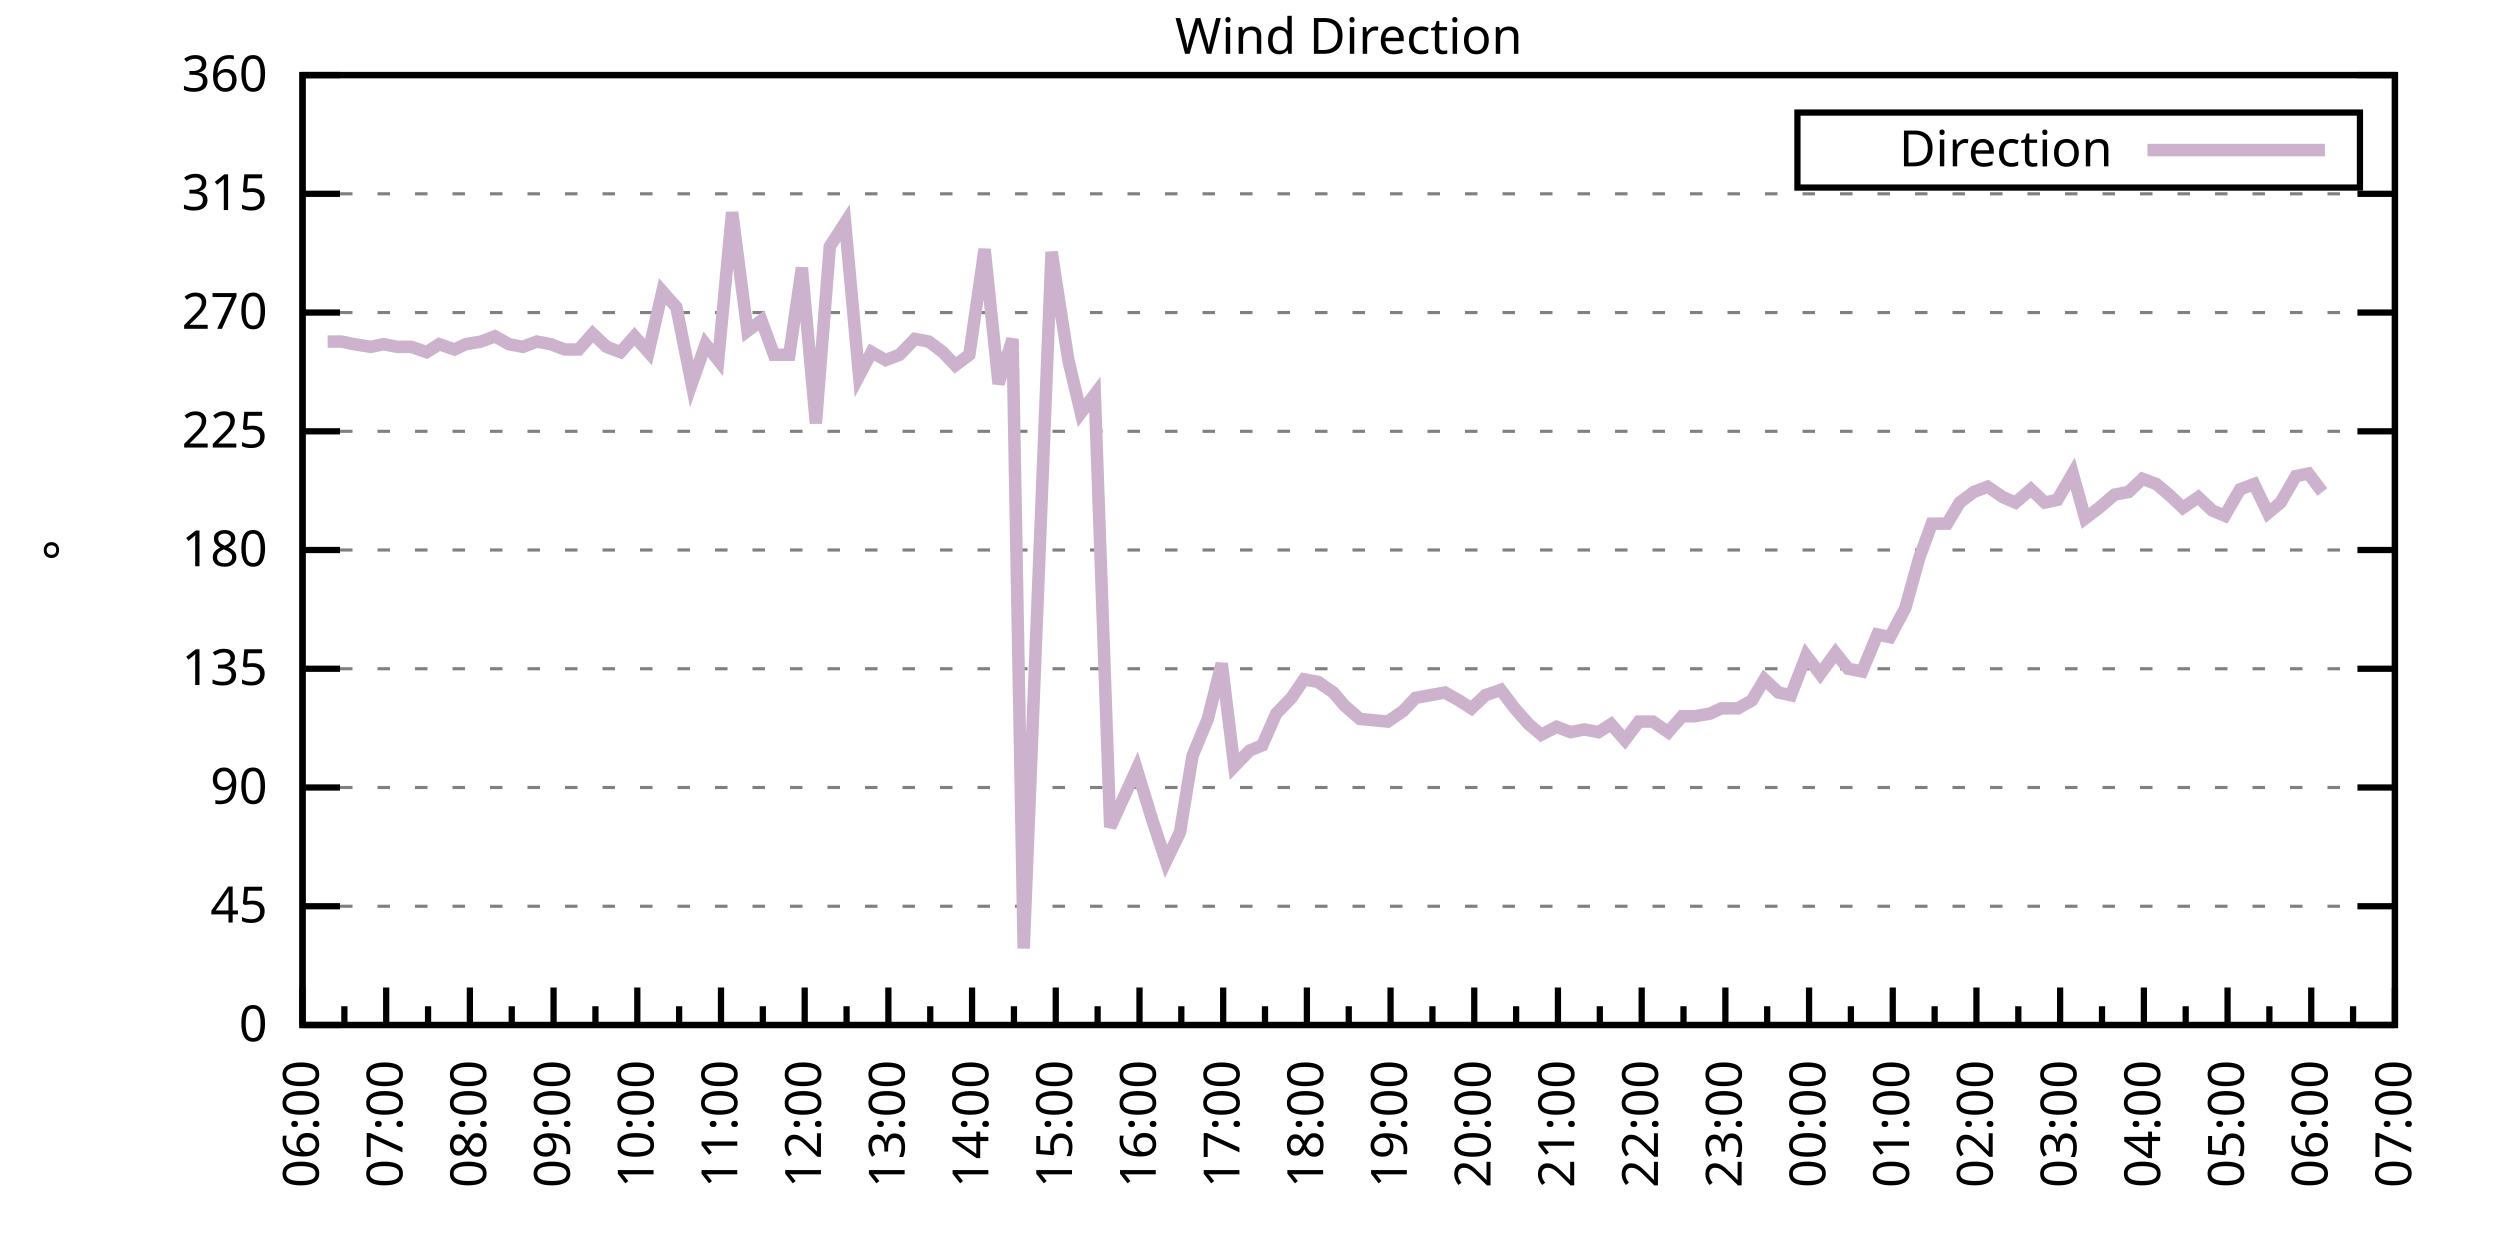
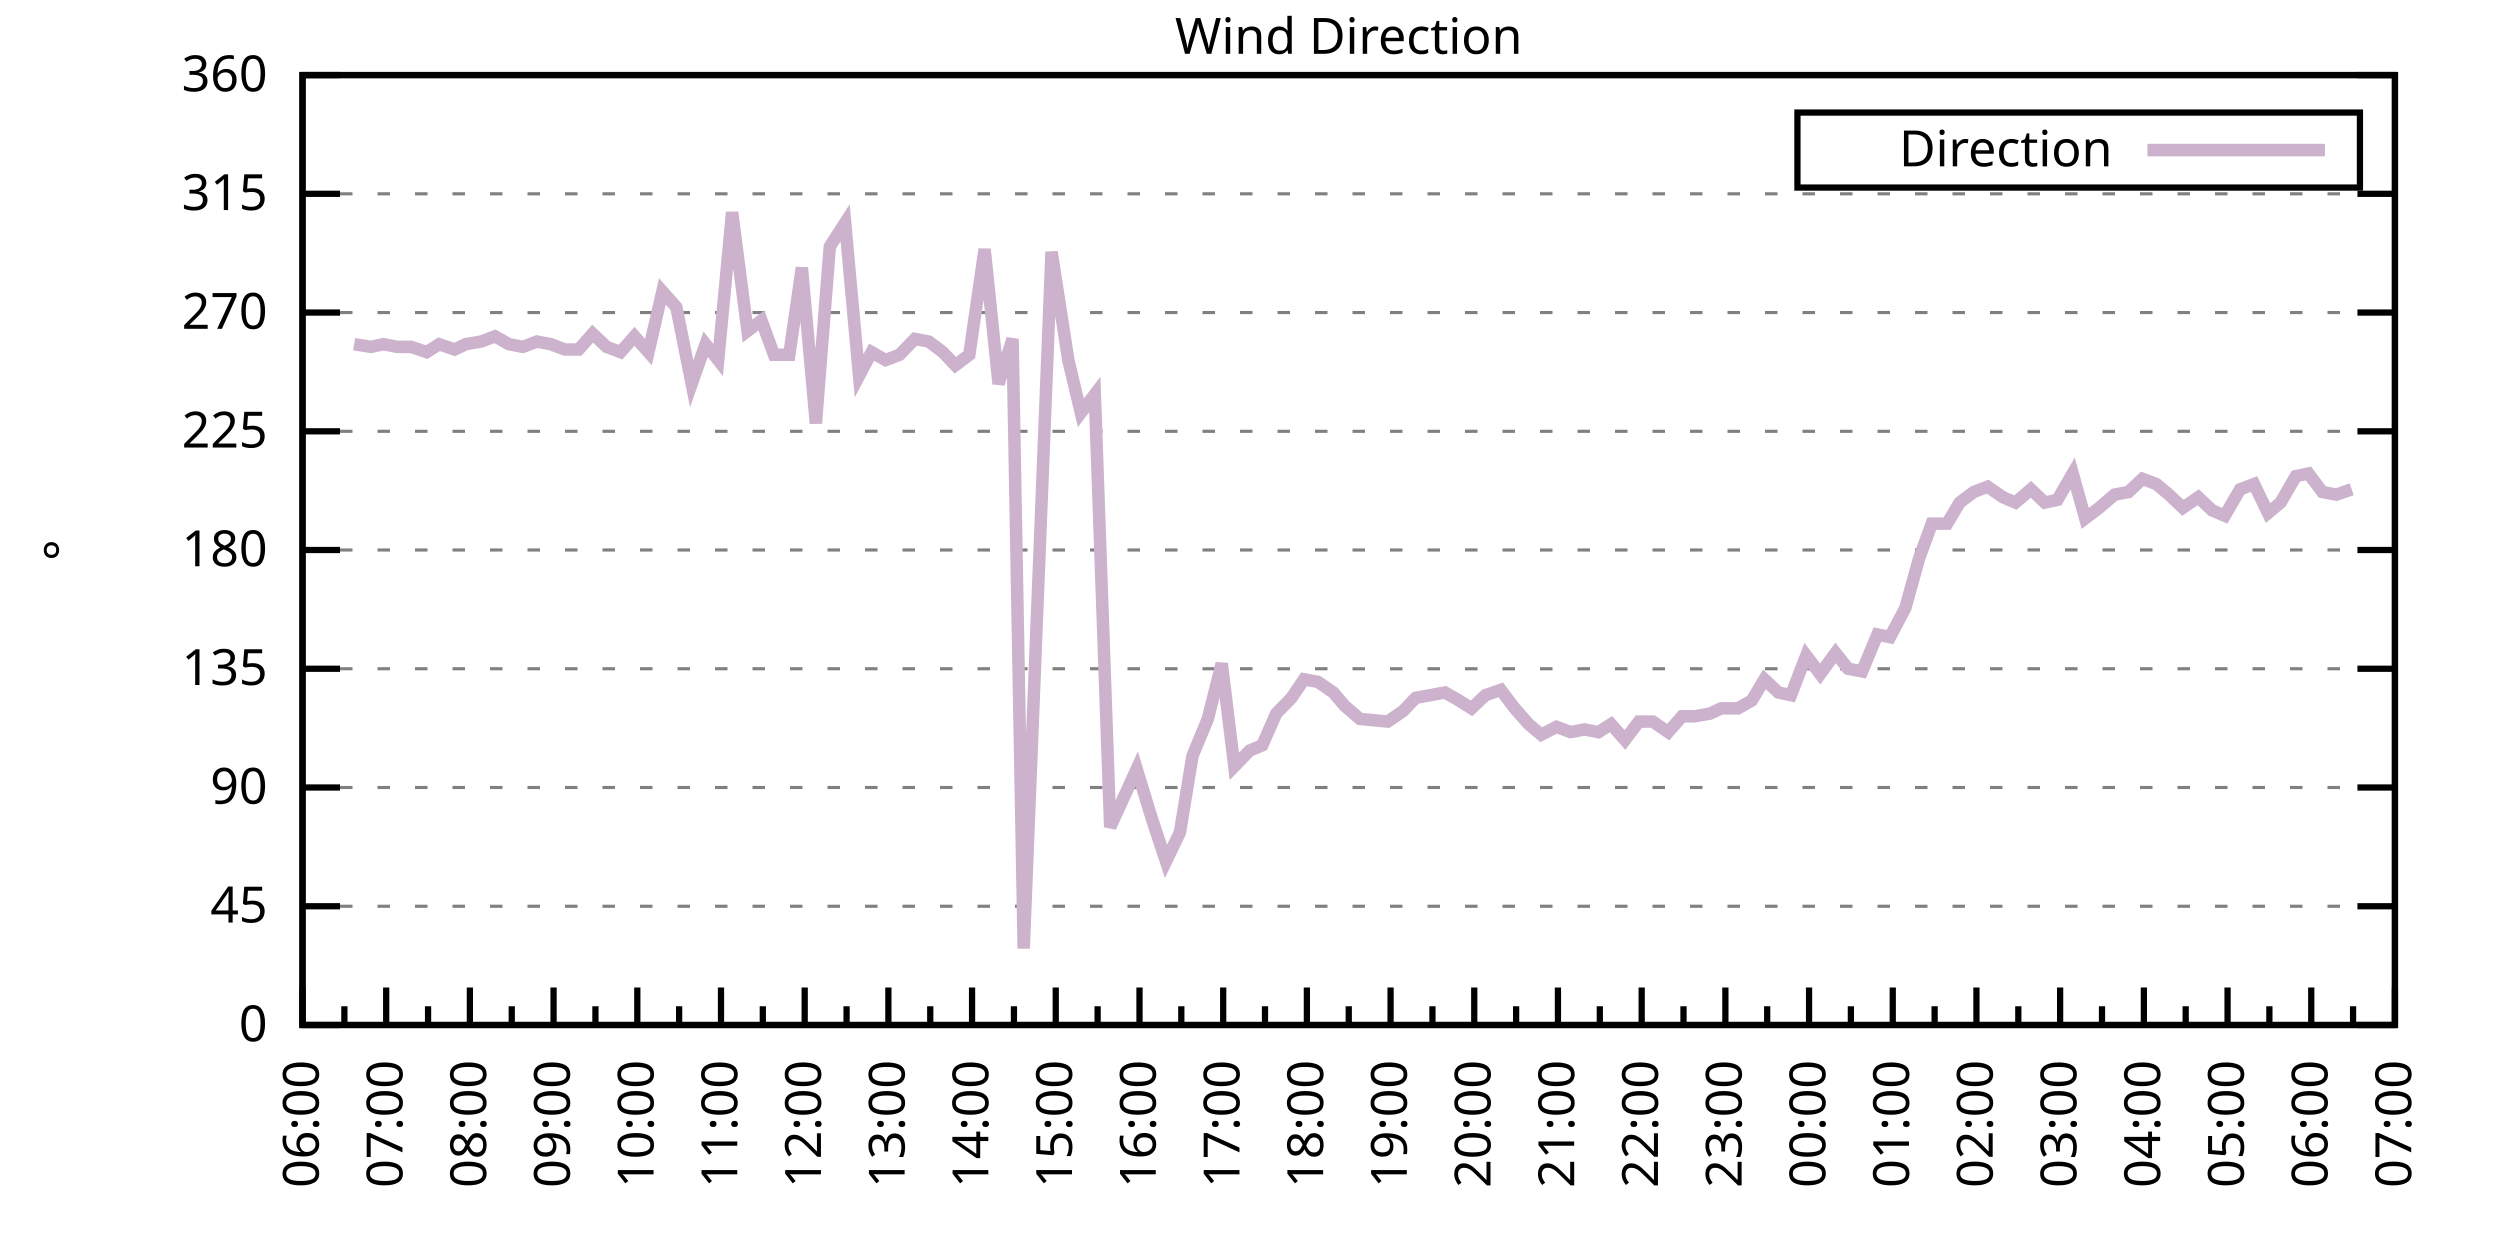
<svg xmlns="http://www.w3.org/2000/svg" xmlns:xlink="http://www.w3.org/1999/xlink" width="400" height="200" viewBox="0 0 400 200">
  <g id="gnuplot_canvas">
    <rect x="0" y="0" width="400" height="200" fill="none" />
    <defs>
      <circle id="gpDot" r="0.5" stroke-width="0.5" stroke="currentColor" />
      <path id="gpPt0" stroke-width="0.333" stroke="currentColor" d="M-1,0 h2 M0,-1 v2" />
      <path id="gpPt1" stroke-width="0.333" stroke="currentColor" d="M-1,-1 L1,1 M1,-1 L-1,1" />
      <path id="gpPt2" stroke-width="0.333" stroke="currentColor" d="M-1,0 L1,0 M0,-1 L0,1 M-1,-1 L1,1 M-1,1 L1,-1" />
      <rect id="gpPt3" stroke-width="0.333" stroke="currentColor" x="-1" y="-1" width="2" height="2" />
      <rect id="gpPt4" stroke-width="0.333" stroke="currentColor" fill="currentColor" x="-1" y="-1" width="2" height="2" />
      <circle id="gpPt5" stroke-width="0.333" stroke="currentColor" cx="0" cy="0" r="1" />
      <use xlink:href="#gpPt5" id="gpPt6" fill="currentColor" stroke="none" />
      <path id="gpPt7" stroke-width="0.333" stroke="currentColor" d="M0,-1.33 L-1.33,0.67 L1.33,0.67 z" />
      <use xlink:href="#gpPt7" id="gpPt8" fill="currentColor" stroke="none" />
      <use xlink:href="#gpPt7" id="gpPt9" stroke="currentColor" transform="rotate(180)" />
      <use xlink:href="#gpPt9" id="gpPt10" fill="currentColor" stroke="none" />
      <use xlink:href="#gpPt3" id="gpPt11" stroke="currentColor" transform="rotate(45)" />
      <use xlink:href="#gpPt11" id="gpPt12" fill="currentColor" stroke="none" />
      <path id="gpPt13" stroke-width="0.333" stroke="currentColor" d="M0,1.330 L1.265,0.411 L0.782,-1.067 L-0.782,-1.076 L-1.265,0.411 z" />
      <use xlink:href="#gpPt13" id="gpPt14" fill="currentColor" stroke="none" />
      <filter id="textbox" filterUnits="objectBoundingBox" x="0" y="0" height="1" width="1">
        <feFlood flood-color="white" flood-opacity="1" result="bgnd" />
        <feComposite in="SourceGraphic" in2="bgnd" operator="atop" />
      </filter>
      <filter id="greybox" filterUnits="objectBoundingBox" x="0" y="0" height="1" width="1">
        <feFlood flood-color="lightgrey" flood-opacity="1" result="grey" />
        <feComposite in="SourceGraphic" in2="grey" operator="atop" />
      </filter>
    </defs>
    <g fill="none" color="white" stroke="currentColor" stroke-width="1.00" stroke-linecap="butt" stroke-linejoin="miter">
</g>
    <g fill="none" color="black" stroke="currentColor" stroke-width="1.00" stroke-linecap="butt" stroke-linejoin="miter">
      <g stroke="none" shape-rendering="crispEdges">
        <polygon fill="rgb(255, 255, 255)" points="48.40,164.00 383.18,164.00 383.18,12.02 48.40,12.02 " />
      </g>
    </g>
    <g fill="none" color="black" stroke="currentColor" stroke-width="1.00" stroke-linecap="butt" stroke-linejoin="miter">
</g>
    <g fill="none" color="black" stroke="black" stroke-width="0.50" stroke-linecap="butt" stroke-linejoin="miter">
</g>
    <g fill="none" color="gray" stroke="currentColor" stroke-width="0.50" stroke-linecap="butt" stroke-linejoin="miter">
      <path stroke="gray" stroke-dasharray="2,4" class="gridline" d="M48.40,164.00 L383.19,164.00  " />
    </g>
    <g fill="none" color="gray" stroke="gray" stroke-width="1.00" stroke-linecap="butt" stroke-linejoin="miter">
</g>
    <g fill="none" color="black" stroke="currentColor" stroke-width="1.00" stroke-linecap="butt" stroke-linejoin="miter">
      <path stroke="black" d="M48.40,164.00 L54.40,164.00 M383.19,164.00 L377.19,164.00  " />
      <g transform="translate(42.80,166.60)" stroke="none" fill="black" font-family="Sans" font-size="8.00" text-anchor="end">
        <text>
          <tspan font-family="Sans"> 0</tspan>
        </text>
      </g>
    </g>
    <g fill="none" color="black" stroke="currentColor" stroke-width="1.00" stroke-linecap="butt" stroke-linejoin="miter">
</g>
    <g fill="none" color="black" stroke="black" stroke-width="0.50" stroke-linecap="butt" stroke-linejoin="miter">
</g>
    <g fill="none" color="gray" stroke="currentColor" stroke-width="0.50" stroke-linecap="butt" stroke-linejoin="miter">
      <path stroke="gray" stroke-dasharray="2,4" class="gridline" d="M48.40,145.00 L383.19,145.00  " />
    </g>
    <g fill="none" color="gray" stroke="gray" stroke-width="1.00" stroke-linecap="butt" stroke-linejoin="miter">
</g>
    <g fill="none" color="black" stroke="currentColor" stroke-width="1.00" stroke-linecap="butt" stroke-linejoin="miter">
      <path stroke="black" d="M48.40,145.00 L54.40,145.00 M383.19,145.00 L377.19,145.00  " />
      <g transform="translate(42.80,147.60)" stroke="none" fill="black" font-family="Sans" font-size="8.00" text-anchor="end">
        <text>
          <tspan font-family="Sans"> 45</tspan>
        </text>
      </g>
    </g>
    <g fill="none" color="black" stroke="currentColor" stroke-width="1.00" stroke-linecap="butt" stroke-linejoin="miter">
</g>
    <g fill="none" color="black" stroke="black" stroke-width="0.50" stroke-linecap="butt" stroke-linejoin="miter">
</g>
    <g fill="none" color="gray" stroke="currentColor" stroke-width="0.50" stroke-linecap="butt" stroke-linejoin="miter">
      <path stroke="gray" stroke-dasharray="2,4" class="gridline" d="M48.40,126.00 L383.19,126.00  " />
    </g>
    <g fill="none" color="gray" stroke="gray" stroke-width="1.00" stroke-linecap="butt" stroke-linejoin="miter">
</g>
    <g fill="none" color="black" stroke="currentColor" stroke-width="1.00" stroke-linecap="butt" stroke-linejoin="miter">
      <path stroke="black" d="M48.40,126.00 L54.40,126.00 M383.19,126.00 L377.19,126.00  " />
      <g transform="translate(42.80,128.60)" stroke="none" fill="black" font-family="Sans" font-size="8.00" text-anchor="end">
        <text>
          <tspan font-family="Sans"> 90</tspan>
        </text>
      </g>
    </g>
    <g fill="none" color="black" stroke="currentColor" stroke-width="1.00" stroke-linecap="butt" stroke-linejoin="miter">
</g>
    <g fill="none" color="black" stroke="black" stroke-width="0.50" stroke-linecap="butt" stroke-linejoin="miter">
</g>
    <g fill="none" color="gray" stroke="currentColor" stroke-width="0.50" stroke-linecap="butt" stroke-linejoin="miter">
      <path stroke="gray" stroke-dasharray="2,4" class="gridline" d="M48.40,107.00 L383.19,107.00  " />
    </g>
    <g fill="none" color="gray" stroke="gray" stroke-width="1.00" stroke-linecap="butt" stroke-linejoin="miter">
</g>
    <g fill="none" color="black" stroke="currentColor" stroke-width="1.00" stroke-linecap="butt" stroke-linejoin="miter">
      <path stroke="black" d="M48.40,107.00 L54.40,107.00 M383.19,107.00 L377.19,107.00  " />
      <g transform="translate(42.80,109.60)" stroke="none" fill="black" font-family="Sans" font-size="8.00" text-anchor="end">
        <text>
          <tspan font-family="Sans"> 135</tspan>
        </text>
      </g>
    </g>
    <g fill="none" color="black" stroke="currentColor" stroke-width="1.00" stroke-linecap="butt" stroke-linejoin="miter">
</g>
    <g fill="none" color="black" stroke="black" stroke-width="0.50" stroke-linecap="butt" stroke-linejoin="miter">
</g>
    <g fill="none" color="gray" stroke="currentColor" stroke-width="0.50" stroke-linecap="butt" stroke-linejoin="miter">
      <path stroke="gray" stroke-dasharray="2,4" class="gridline" d="M48.40,88.00 L383.19,88.00  " />
    </g>
    <g fill="none" color="gray" stroke="gray" stroke-width="1.00" stroke-linecap="butt" stroke-linejoin="miter">
</g>
    <g fill="none" color="black" stroke="currentColor" stroke-width="1.00" stroke-linecap="butt" stroke-linejoin="miter">
      <path stroke="black" d="M48.40,88.00 L54.40,88.00 M383.19,88.00 L377.19,88.00  " />
      <g transform="translate(42.80,90.60)" stroke="none" fill="black" font-family="Sans" font-size="8.00" text-anchor="end">
        <text>
          <tspan font-family="Sans"> 180</tspan>
        </text>
      </g>
    </g>
    <g fill="none" color="black" stroke="currentColor" stroke-width="1.00" stroke-linecap="butt" stroke-linejoin="miter">
</g>
    <g fill="none" color="black" stroke="black" stroke-width="0.50" stroke-linecap="butt" stroke-linejoin="miter">
</g>
    <g fill="none" color="gray" stroke="currentColor" stroke-width="0.50" stroke-linecap="butt" stroke-linejoin="miter">
      <path stroke="gray" stroke-dasharray="2,4" class="gridline" d="M48.40,69.01 L383.19,69.01  " />
    </g>
    <g fill="none" color="gray" stroke="gray" stroke-width="1.00" stroke-linecap="butt" stroke-linejoin="miter">
</g>
    <g fill="none" color="black" stroke="currentColor" stroke-width="1.00" stroke-linecap="butt" stroke-linejoin="miter">
      <path stroke="black" d="M48.40,69.01 L54.40,69.01 M383.19,69.01 L377.19,69.01  " />
      <g transform="translate(42.80,71.61)" stroke="none" fill="black" font-family="Sans" font-size="8.00" text-anchor="end">
        <text>
          <tspan font-family="Sans"> 225</tspan>
        </text>
      </g>
    </g>
    <g fill="none" color="black" stroke="currentColor" stroke-width="1.00" stroke-linecap="butt" stroke-linejoin="miter">
</g>
    <g fill="none" color="black" stroke="black" stroke-width="0.50" stroke-linecap="butt" stroke-linejoin="miter">
</g>
    <g fill="none" color="gray" stroke="currentColor" stroke-width="0.50" stroke-linecap="butt" stroke-linejoin="miter">
      <path stroke="gray" stroke-dasharray="2,4" class="gridline" d="M48.40,50.01 L383.19,50.01  " />
    </g>
    <g fill="none" color="gray" stroke="gray" stroke-width="1.00" stroke-linecap="butt" stroke-linejoin="miter">
</g>
    <g fill="none" color="black" stroke="currentColor" stroke-width="1.00" stroke-linecap="butt" stroke-linejoin="miter">
      <path stroke="black" d="M48.40,50.01 L54.40,50.01 M383.19,50.01 L377.19,50.01  " />
      <g transform="translate(42.80,52.61)" stroke="none" fill="black" font-family="Sans" font-size="8.00" text-anchor="end">
        <text>
          <tspan font-family="Sans"> 270</tspan>
        </text>
      </g>
    </g>
    <g fill="none" color="black" stroke="currentColor" stroke-width="1.00" stroke-linecap="butt" stroke-linejoin="miter">
</g>
    <g fill="none" color="black" stroke="black" stroke-width="0.50" stroke-linecap="butt" stroke-linejoin="miter">
</g>
    <g fill="none" color="gray" stroke="currentColor" stroke-width="0.50" stroke-linecap="butt" stroke-linejoin="miter">
      <path stroke="gray" stroke-dasharray="2,4" class="gridline" d="M48.40,31.01 L383.19,31.01  " />
    </g>
    <g fill="none" color="gray" stroke="gray" stroke-width="1.00" stroke-linecap="butt" stroke-linejoin="miter">
</g>
    <g fill="none" color="black" stroke="currentColor" stroke-width="1.00" stroke-linecap="butt" stroke-linejoin="miter">
      <path stroke="black" d="M48.40,31.01 L54.40,31.01 M383.19,31.01 L377.19,31.01  " />
      <g transform="translate(42.80,33.61)" stroke="none" fill="black" font-family="Sans" font-size="8.00" text-anchor="end">
        <text>
          <tspan font-family="Sans"> 315</tspan>
        </text>
      </g>
    </g>
    <g fill="none" color="black" stroke="currentColor" stroke-width="1.00" stroke-linecap="butt" stroke-linejoin="miter">
</g>
    <g fill="none" color="black" stroke="black" stroke-width="0.50" stroke-linecap="butt" stroke-linejoin="miter">
</g>
    <g fill="none" color="gray" stroke="currentColor" stroke-width="0.50" stroke-linecap="butt" stroke-linejoin="miter">
      <path stroke="gray" stroke-dasharray="2,4" class="gridline" d="M48.40,12.01 L383.19,12.01  " />
    </g>
    <g fill="none" color="gray" stroke="gray" stroke-width="1.00" stroke-linecap="butt" stroke-linejoin="miter">
</g>
    <g fill="none" color="black" stroke="currentColor" stroke-width="1.00" stroke-linecap="butt" stroke-linejoin="miter">
      <path stroke="black" d="M48.40,12.01 L54.40,12.01 M383.19,12.01 L377.19,12.01  " />
      <g transform="translate(42.80,14.61)" stroke="none" fill="black" font-family="Sans" font-size="8.00" text-anchor="end">
        <text>
          <tspan font-family="Sans"> 360</tspan>
        </text>
      </g>
    </g>
    <g fill="none" color="black" stroke="currentColor" stroke-width="1.00" stroke-linecap="butt" stroke-linejoin="miter">
      <path stroke="black" d="M48.40,164.00 L48.40,158.00  " />
      <g transform="translate(51.00,169.60) rotate(270)" stroke="none" fill="black" font-family="Sans" font-size="8.00" text-anchor="end">
        <text>
          <tspan font-family="Sans">06:00</tspan>
        </text>
      </g>
    </g>
    <g fill="none" color="black" stroke="currentColor" stroke-width="1.00" stroke-linecap="butt" stroke-linejoin="miter">
      <path stroke="black" d="M55.10,164.00 L55.10,161.00 M61.79,164.00 L61.79,158.00  " />
      <g transform="translate(64.39,169.60) rotate(270)" stroke="none" fill="black" font-family="Sans" font-size="8.00" text-anchor="end">
        <text>
          <tspan font-family="Sans">07:00</tspan>
        </text>
      </g>
    </g>
    <g fill="none" color="black" stroke="currentColor" stroke-width="1.00" stroke-linecap="butt" stroke-linejoin="miter">
      <path stroke="black" d="M68.49,164.00 L68.49,161.00 M75.18,164.00 L75.18,158.00  " />
      <g transform="translate(77.78,169.60) rotate(270)" stroke="none" fill="black" font-family="Sans" font-size="8.00" text-anchor="end">
        <text>
          <tspan font-family="Sans">08:00</tspan>
        </text>
      </g>
    </g>
    <g fill="none" color="black" stroke="currentColor" stroke-width="1.00" stroke-linecap="butt" stroke-linejoin="miter">
      <path stroke="black" d="M81.88,164.00 L81.88,161.00 M88.57,164.00 L88.57,158.00  " />
      <g transform="translate(91.17,169.60) rotate(270)" stroke="none" fill="black" font-family="Sans" font-size="8.00" text-anchor="end">
        <text>
          <tspan font-family="Sans">09:00</tspan>
        </text>
      </g>
    </g>
    <g fill="none" color="black" stroke="currentColor" stroke-width="1.00" stroke-linecap="butt" stroke-linejoin="miter">
      <path stroke="black" d="M95.27,164.00 L95.27,161.00 M101.97,164.00 L101.97,158.00  " />
      <g transform="translate(104.57,169.60) rotate(270)" stroke="none" fill="black" font-family="Sans" font-size="8.00" text-anchor="end">
        <text>
          <tspan font-family="Sans">10:00</tspan>
        </text>
      </g>
    </g>
    <g fill="none" color="black" stroke="currentColor" stroke-width="1.00" stroke-linecap="butt" stroke-linejoin="miter">
      <path stroke="black" d="M108.66,164.00 L108.66,161.00 M115.36,164.00 L115.36,158.00  " />
      <g transform="translate(117.96,169.60) rotate(270)" stroke="none" fill="black" font-family="Sans" font-size="8.00" text-anchor="end">
        <text>
          <tspan font-family="Sans">11:00</tspan>
        </text>
      </g>
    </g>
    <g fill="none" color="black" stroke="currentColor" stroke-width="1.00" stroke-linecap="butt" stroke-linejoin="miter">
      <path stroke="black" d="M122.05,164.00 L122.05,161.00 M128.75,164.00 L128.75,158.00  " />
      <g transform="translate(131.35,169.60) rotate(270)" stroke="none" fill="black" font-family="Sans" font-size="8.00" text-anchor="end">
        <text>
          <tspan font-family="Sans">12:00</tspan>
        </text>
      </g>
    </g>
    <g fill="none" color="black" stroke="currentColor" stroke-width="1.00" stroke-linecap="butt" stroke-linejoin="miter">
      <path stroke="black" d="M135.45,164.00 L135.45,161.00 M142.14,164.00 L142.14,158.00  " />
      <g transform="translate(144.74,169.60) rotate(270)" stroke="none" fill="black" font-family="Sans" font-size="8.00" text-anchor="end">
        <text>
          <tspan font-family="Sans">13:00</tspan>
        </text>
      </g>
    </g>
    <g fill="none" color="black" stroke="currentColor" stroke-width="1.00" stroke-linecap="butt" stroke-linejoin="miter">
      <path stroke="black" d="M148.84,164.00 L148.84,161.00 M155.53,164.00 L155.53,158.00  " />
      <g transform="translate(158.13,169.60) rotate(270)" stroke="none" fill="black" font-family="Sans" font-size="8.00" text-anchor="end">
        <text>
          <tspan font-family="Sans">14:00</tspan>
        </text>
      </g>
    </g>
    <g fill="none" color="black" stroke="currentColor" stroke-width="1.00" stroke-linecap="butt" stroke-linejoin="miter">
      <path stroke="black" d="M162.23,164.00 L162.23,161.00 M168.92,164.00 L168.92,158.00  " />
      <g transform="translate(171.52,169.60) rotate(270)" stroke="none" fill="black" font-family="Sans" font-size="8.00" text-anchor="end">
        <text>
          <tspan font-family="Sans">15:00</tspan>
        </text>
      </g>
    </g>
    <g fill="none" color="black" stroke="currentColor" stroke-width="1.00" stroke-linecap="butt" stroke-linejoin="miter">
      <path stroke="black" d="M175.62,164.00 L175.62,161.00 M182.32,164.00 L182.32,158.00  " />
      <g transform="translate(184.92,169.60) rotate(270)" stroke="none" fill="black" font-family="Sans" font-size="8.00" text-anchor="end">
        <text>
          <tspan font-family="Sans">16:00</tspan>
        </text>
      </g>
    </g>
    <g fill="none" color="black" stroke="currentColor" stroke-width="1.00" stroke-linecap="butt" stroke-linejoin="miter">
      <path stroke="black" d="M189.01,164.00 L189.01,161.00 M195.71,164.00 L195.71,158.00  " />
      <g transform="translate(198.31,169.60) rotate(270)" stroke="none" fill="black" font-family="Sans" font-size="8.00" text-anchor="end">
        <text>
          <tspan font-family="Sans">17:00</tspan>
        </text>
      </g>
    </g>
    <g fill="none" color="black" stroke="currentColor" stroke-width="1.00" stroke-linecap="butt" stroke-linejoin="miter">
      <path stroke="black" d="M202.40,164.00 L202.40,161.00 M209.10,164.00 L209.10,158.00  " />
      <g transform="translate(211.70,169.60) rotate(270)" stroke="none" fill="black" font-family="Sans" font-size="8.00" text-anchor="end">
        <text>
          <tspan font-family="Sans">18:00</tspan>
        </text>
      </g>
    </g>
    <g fill="none" color="black" stroke="currentColor" stroke-width="1.00" stroke-linecap="butt" stroke-linejoin="miter">
      <path stroke="black" d="M215.80,164.00 L215.80,161.00 M222.49,164.00 L222.49,158.00  " />
      <g transform="translate(225.09,169.60) rotate(270)" stroke="none" fill="black" font-family="Sans" font-size="8.00" text-anchor="end">
        <text>
          <tspan font-family="Sans">19:00</tspan>
        </text>
      </g>
    </g>
    <g fill="none" color="black" stroke="currentColor" stroke-width="1.00" stroke-linecap="butt" stroke-linejoin="miter">
      <path stroke="black" d="M229.19,164.00 L229.19,161.00 M235.88,164.00 L235.88,158.00  " />
      <g transform="translate(238.48,169.60) rotate(270)" stroke="none" fill="black" font-family="Sans" font-size="8.00" text-anchor="end">
        <text>
          <tspan font-family="Sans">20:00</tspan>
        </text>
      </g>
    </g>
    <g fill="none" color="black" stroke="currentColor" stroke-width="1.00" stroke-linecap="butt" stroke-linejoin="miter">
      <path stroke="black" d="M242.58,164.00 L242.58,161.00 M249.27,164.00 L249.27,158.00  " />
      <g transform="translate(251.87,169.60) rotate(270)" stroke="none" fill="black" font-family="Sans" font-size="8.00" text-anchor="end">
        <text>
          <tspan font-family="Sans">21:00</tspan>
        </text>
      </g>
    </g>
    <g fill="none" color="black" stroke="currentColor" stroke-width="1.00" stroke-linecap="butt" stroke-linejoin="miter">
      <path stroke="black" d="M255.97,164.00 L255.97,161.00 M262.67,164.00 L262.67,158.00  " />
      <g transform="translate(265.27,169.60) rotate(270)" stroke="none" fill="black" font-family="Sans" font-size="8.00" text-anchor="end">
        <text>
          <tspan font-family="Sans">22:00</tspan>
        </text>
      </g>
    </g>
    <g fill="none" color="black" stroke="currentColor" stroke-width="1.00" stroke-linecap="butt" stroke-linejoin="miter">
      <path stroke="black" d="M269.36,164.00 L269.36,161.00 M276.06,164.00 L276.06,158.00  " />
      <g transform="translate(278.66,169.60) rotate(270)" stroke="none" fill="black" font-family="Sans" font-size="8.00" text-anchor="end">
        <text>
          <tspan font-family="Sans">23:00</tspan>
        </text>
      </g>
    </g>
    <g fill="none" color="black" stroke="currentColor" stroke-width="1.00" stroke-linecap="butt" stroke-linejoin="miter">
      <path stroke="black" d="M282.75,164.00 L282.75,161.00 M289.45,164.00 L289.45,158.00  " />
      <g transform="translate(292.05,169.60) rotate(270)" stroke="none" fill="black" font-family="Sans" font-size="8.00" text-anchor="end">
        <text>
          <tspan font-family="Sans">00:00</tspan>
        </text>
      </g>
    </g>
    <g fill="none" color="black" stroke="currentColor" stroke-width="1.00" stroke-linecap="butt" stroke-linejoin="miter">
      <path stroke="black" d="M296.14,164.00 L296.14,161.00 M302.84,164.00 L302.84,158.00  " />
      <g transform="translate(305.44,169.60) rotate(270)" stroke="none" fill="black" font-family="Sans" font-size="8.00" text-anchor="end">
        <text>
          <tspan font-family="Sans">01:00</tspan>
        </text>
      </g>
    </g>
    <g fill="none" color="black" stroke="currentColor" stroke-width="1.00" stroke-linecap="butt" stroke-linejoin="miter">
      <path stroke="black" d="M309.54,164.00 L309.54,161.00 M316.23,164.00 L316.23,158.00  " />
      <g transform="translate(318.83,169.60) rotate(270)" stroke="none" fill="black" font-family="Sans" font-size="8.00" text-anchor="end">
        <text>
          <tspan font-family="Sans">02:00</tspan>
        </text>
      </g>
    </g>
    <g fill="none" color="black" stroke="currentColor" stroke-width="1.00" stroke-linecap="butt" stroke-linejoin="miter">
      <path stroke="black" d="M322.93,164.00 L322.93,161.00 M329.62,164.00 L329.62,158.00  " />
      <g transform="translate(332.22,169.60) rotate(270)" stroke="none" fill="black" font-family="Sans" font-size="8.00" text-anchor="end">
        <text>
          <tspan font-family="Sans">03:00</tspan>
        </text>
      </g>
    </g>
    <g fill="none" color="black" stroke="currentColor" stroke-width="1.00" stroke-linecap="butt" stroke-linejoin="miter">
      <path stroke="black" d="M336.32,164.00 L336.32,161.00 M343.02,164.00 L343.02,158.00  " />
      <g transform="translate(345.62,169.60) rotate(270)" stroke="none" fill="black" font-family="Sans" font-size="8.00" text-anchor="end">
        <text>
          <tspan font-family="Sans">04:00</tspan>
        </text>
      </g>
    </g>
    <g fill="none" color="black" stroke="currentColor" stroke-width="1.00" stroke-linecap="butt" stroke-linejoin="miter">
      <path stroke="black" d="M349.71,164.00 L349.71,161.00 M356.41,164.00 L356.41,158.00  " />
      <g transform="translate(359.01,169.60) rotate(270)" stroke="none" fill="black" font-family="Sans" font-size="8.00" text-anchor="end">
        <text>
          <tspan font-family="Sans">05:00</tspan>
        </text>
      </g>
    </g>
    <g fill="none" color="black" stroke="currentColor" stroke-width="1.00" stroke-linecap="butt" stroke-linejoin="miter">
      <path stroke="black" d="M363.10,164.00 L363.10,161.00 M369.80,164.00 L369.80,158.00  " />
      <g transform="translate(372.40,169.60) rotate(270)" stroke="none" fill="black" font-family="Sans" font-size="8.00" text-anchor="end">
        <text>
          <tspan font-family="Sans">06:00</tspan>
        </text>
      </g>
    </g>
    <g fill="none" color="black" stroke="currentColor" stroke-width="1.00" stroke-linecap="butt" stroke-linejoin="miter">
      <path stroke="black" d="M376.49,164.00 L376.49,161.00 M383.19,164.00 L383.19,158.00  " />
      <g transform="translate(385.79,169.60) rotate(270)" stroke="none" fill="black" font-family="Sans" font-size="8.00" text-anchor="end">
        <text>
          <tspan font-family="Sans">07:00</tspan>
        </text>
      </g>
    </g>
    <g fill="none" color="black" stroke="currentColor" stroke-width="1.00" stroke-linecap="butt" stroke-linejoin="miter">
</g>
    <g fill="none" color="black" stroke="currentColor" stroke-width="1.00" stroke-linecap="butt" stroke-linejoin="miter">
      <path stroke="black" d="M48.40,12.01 L48.40,164.00 L383.19,164.00 L383.19,12.01 L48.40,12.01 Z  " />
    </g>
    <g fill="none" color="black" stroke="currentColor" stroke-width="1.00" stroke-linecap="butt" stroke-linejoin="miter">
      <g transform="translate(12.80,88.01) rotate(270)" stroke="none" fill="black" font-family="Sans" font-size="8.00" text-anchor="middle">
        <text>
          <tspan font-family="Sans">°</tspan>
        </text>
      </g>
    </g>
    <g fill="none" color="black" stroke="currentColor" stroke-width="1.00" stroke-linecap="butt" stroke-linejoin="miter">
</g>
    <g fill="none" color="black" stroke="currentColor" stroke-width="1.00" stroke-linecap="butt" stroke-linejoin="miter">
      <path stroke="black" d="M287.59,30.01 L287.59,18.01 L377.59,18.01 L377.59,30.01 L287.59,30.01 Z  " />
    </g>
    <g id="Wind_direction_plot_1">
      <g fill="none" color="white" stroke="black" stroke-width="2.00" stroke-linecap="butt" stroke-linejoin="miter">
</g>
      <g fill="none" color="black" stroke="currentColor" stroke-width="2.00" stroke-linecap="butt" stroke-linejoin="miter">
        <g transform="translate(337.99,26.61)" stroke="none" fill="black" font-family="Sans" font-size="8.00" text-anchor="end">
          <text>
            <tspan font-family="Sans">Direction</tspan>
          </text>
        </g>
      </g>
      <g fill="none" color="black" stroke="currentColor" stroke-width="2.00" stroke-linecap="butt" stroke-linejoin="miter">
-         <path stroke="rgb(204, 178, 204)" d="M343.59,24.01 L371.99,24.01 M52.42,54.65 L54.65,54.65 L56.66,55.07 L59.34,55.50 L61.35,55.07 L63.58,55.50   L65.81,55.50 L68.26,56.34 L70.27,55.07 L72.73,55.92 L74.51,55.07 L76.97,54.65 L79.20,53.81 L81.43,55.07   L83.66,55.50 L85.90,54.65 L88.13,55.07 L90.36,55.92 L92.59,55.92 L94.82,53.39 L97.06,55.50 L99.29,56.34   L101.52,53.81 L103.75,56.34 L105.98,46.63 L108.22,49.16 L110.67,61.41 L112.90,55.07 L114.91,57.61 L117.14,33.96   L119.60,52.96 L121.83,51.27 L123.84,56.76 L126.29,56.76 L128.30,42.83 L130.54,67.74 L132.77,39.45 L135.22,35.65   L137.45,60.14 L139.46,56.34 L141.69,57.61 L143.93,56.76 L146.38,54.23 L148.61,54.65 L150.85,56.34 L152.85,58.45   L155.09,56.76 L157.54,39.87 L159.77,61.41 L162.01,54.23 L163.79,151.76 L168.25,40.30 L170.93,57.61 L172.94,66.05   L175.17,63.10 L177.63,132.34 L181.87,123.05 L184.32,131.07 L186.56,137.82 L188.79,133.18 L190.80,120.94 L193.25,115.03   L195.48,106.16 L197.49,122.62 L199.95,120.09 L201.96,119.25 L204.19,114.18 L206.64,111.65 L208.65,108.69 L210.88,109.11   L213.34,110.80 L215.13,112.91 L217.58,115.03 L222.04,115.45 L224.50,113.76 L226.51,111.65 L231.20,110.80 L233.43,112.07   L235.44,113.34 L237.67,111.23 L240.12,110.38 L242.36,113.34 L244.59,115.87 L246.60,117.56 L249.05,116.29 L251.28,117.14   L253.51,116.71 L255.75,117.14 L257.76,115.87 L259.99,118.40 L262.22,115.45 L264.45,115.45 L266.91,117.14 L269.14,114.60   L271.15,114.60 L273.60,114.18 L275.39,113.34 L278.07,113.34 L280.30,112.07 L282.31,108.69 L284.54,110.80 L286.55,111.23   L289.00,104.89 L291.23,107.85 L293.69,104.47 L295.70,107.00 L297.93,107.43 L300.39,101.52 L302.39,101.94 L304.85,97.29   L307.08,89.27 L309.09,83.78 L311.54,83.78 L313.55,80.41 L315.79,78.72 L318.02,77.87 L320.47,79.56 L322.48,80.41   L324.94,78.29 L327.17,80.41 L329.18,79.98 L331.63,75.76 L333.64,82.94 L335.87,81.25 L338.33,79.14 L340.56,78.72   L342.79,76.61 L345.02,77.45 L347.03,79.14 L349.26,81.25 L351.72,79.56 L353.95,81.67 L355.96,82.52 L358.42,78.29   L360.65,77.45 L362.88,82.09 L364.89,80.41 L367.34,76.18 L369.35,75.76 L371.58,78.72  " />
+         <path stroke="rgb(204, 178, 204)" d="M343.59,24.01 L371.99,24.01 M56.66,55.07 L59.34,55.50 L61.35,55.07 L63.58,55.50 L65.81,55.50 L68.26,56.34   L70.27,55.07 L72.73,55.92 L74.51,55.07 L76.97,54.65 L79.20,53.81 L81.43,55.07 L83.66,55.50 L85.90,54.65   L88.13,55.07 L90.36,55.92 L92.59,55.92 L94.82,53.39 L97.06,55.50 L99.29,56.34 L101.52,53.81 L103.75,56.34   L105.98,46.63 L108.22,49.16 L110.67,61.41 L112.90,55.07 L114.91,57.61 L117.14,33.96 L119.60,52.96 L121.83,51.27   L123.84,56.76 L126.29,56.76 L128.30,42.83 L130.54,67.74 L132.77,39.45 L135.22,35.65 L137.45,60.14 L139.46,56.34   L141.69,57.61 L143.93,56.76 L146.38,54.23 L148.61,54.65 L150.85,56.34 L152.85,58.45 L155.09,56.76 L157.54,39.87   L159.77,61.41 L162.01,54.23 L163.79,151.76 L168.25,40.30 L170.93,57.61 L172.94,66.05 L175.17,63.10 L177.63,132.34   L181.87,123.05 L184.32,131.07 L186.56,137.82 L188.79,133.18 L190.80,120.94 L193.25,115.03 L195.48,106.16 L197.49,122.62   L199.95,120.09 L201.96,119.25 L204.19,114.18 L206.64,111.65 L208.65,108.69 L210.88,109.11 L213.34,110.80 L215.13,112.91   L217.58,115.03 L222.04,115.45 L224.50,113.76 L226.51,111.65 L231.20,110.80 L233.43,112.07 L235.44,113.34 L237.67,111.23   L240.12,110.38 L242.36,113.34 L244.59,115.87 L246.60,117.56 L249.05,116.29 L251.28,117.14 L253.51,116.71 L255.75,117.14   L257.76,115.87 L259.99,118.40 L262.22,115.45 L264.45,115.45 L266.91,117.14 L269.14,114.60 L271.15,114.60 L273.60,114.18   L275.39,113.34 L278.07,113.34 L280.30,112.07 L282.31,108.69 L284.54,110.80 L286.55,111.23 L289.00,104.89 L291.23,107.85   L293.69,104.47 L295.70,107.00 L297.93,107.43 L300.39,101.52 L302.39,101.94 L304.85,97.29 L307.08,89.27 L309.09,83.78   L311.54,83.78 L313.55,80.41 L315.79,78.72 L318.02,77.87 L320.47,79.56 L322.48,80.41 L324.94,78.29 L327.17,80.41   L329.18,79.98 L331.63,75.76 L333.64,82.94 L335.87,81.25 L338.33,79.14 L340.56,78.72 L342.79,76.61 L345.02,77.45   L347.03,79.14 L349.26,81.25 L351.72,79.56 L353.95,81.67 L355.96,82.52 L358.42,78.29 L360.65,77.45 L362.88,82.09   L364.89,80.41 L367.34,76.18 L369.35,75.76 L371.58,78.72 L373.82,79.14 L376.27,78.29  " />
      </g>
    </g>
    <g fill="none" color="black" stroke="currentColor" stroke-width="2.00" stroke-linecap="butt" stroke-linejoin="miter">
</g>
    <g fill="none" color="black" stroke="black" stroke-width="1.00" stroke-linecap="butt" stroke-linejoin="miter">
</g>
    <g fill="none" color="black" stroke="currentColor" stroke-width="1.00" stroke-linecap="butt" stroke-linejoin="miter">
      <path stroke="black" d="M48.40,12.01 L48.40,164.00 L383.19,164.00 L383.19,12.01 L48.40,12.01 Z  " />
    </g>
    <g fill="none" color="black" stroke="currentColor" stroke-width="1.00" stroke-linecap="butt" stroke-linejoin="miter">
      <g transform="translate(215.79,8.61)" stroke="none" fill="black" font-family="Sans" font-size="8.00" text-anchor="middle">
        <text>
          <tspan font-family="Sans">Wind Direction</tspan>
        </text>
      </g>
    </g>
    <g fill="none" color="black" stroke="currentColor" stroke-width="1.00" stroke-linecap="butt" stroke-linejoin="miter">
</g>
  </g>
</svg>
